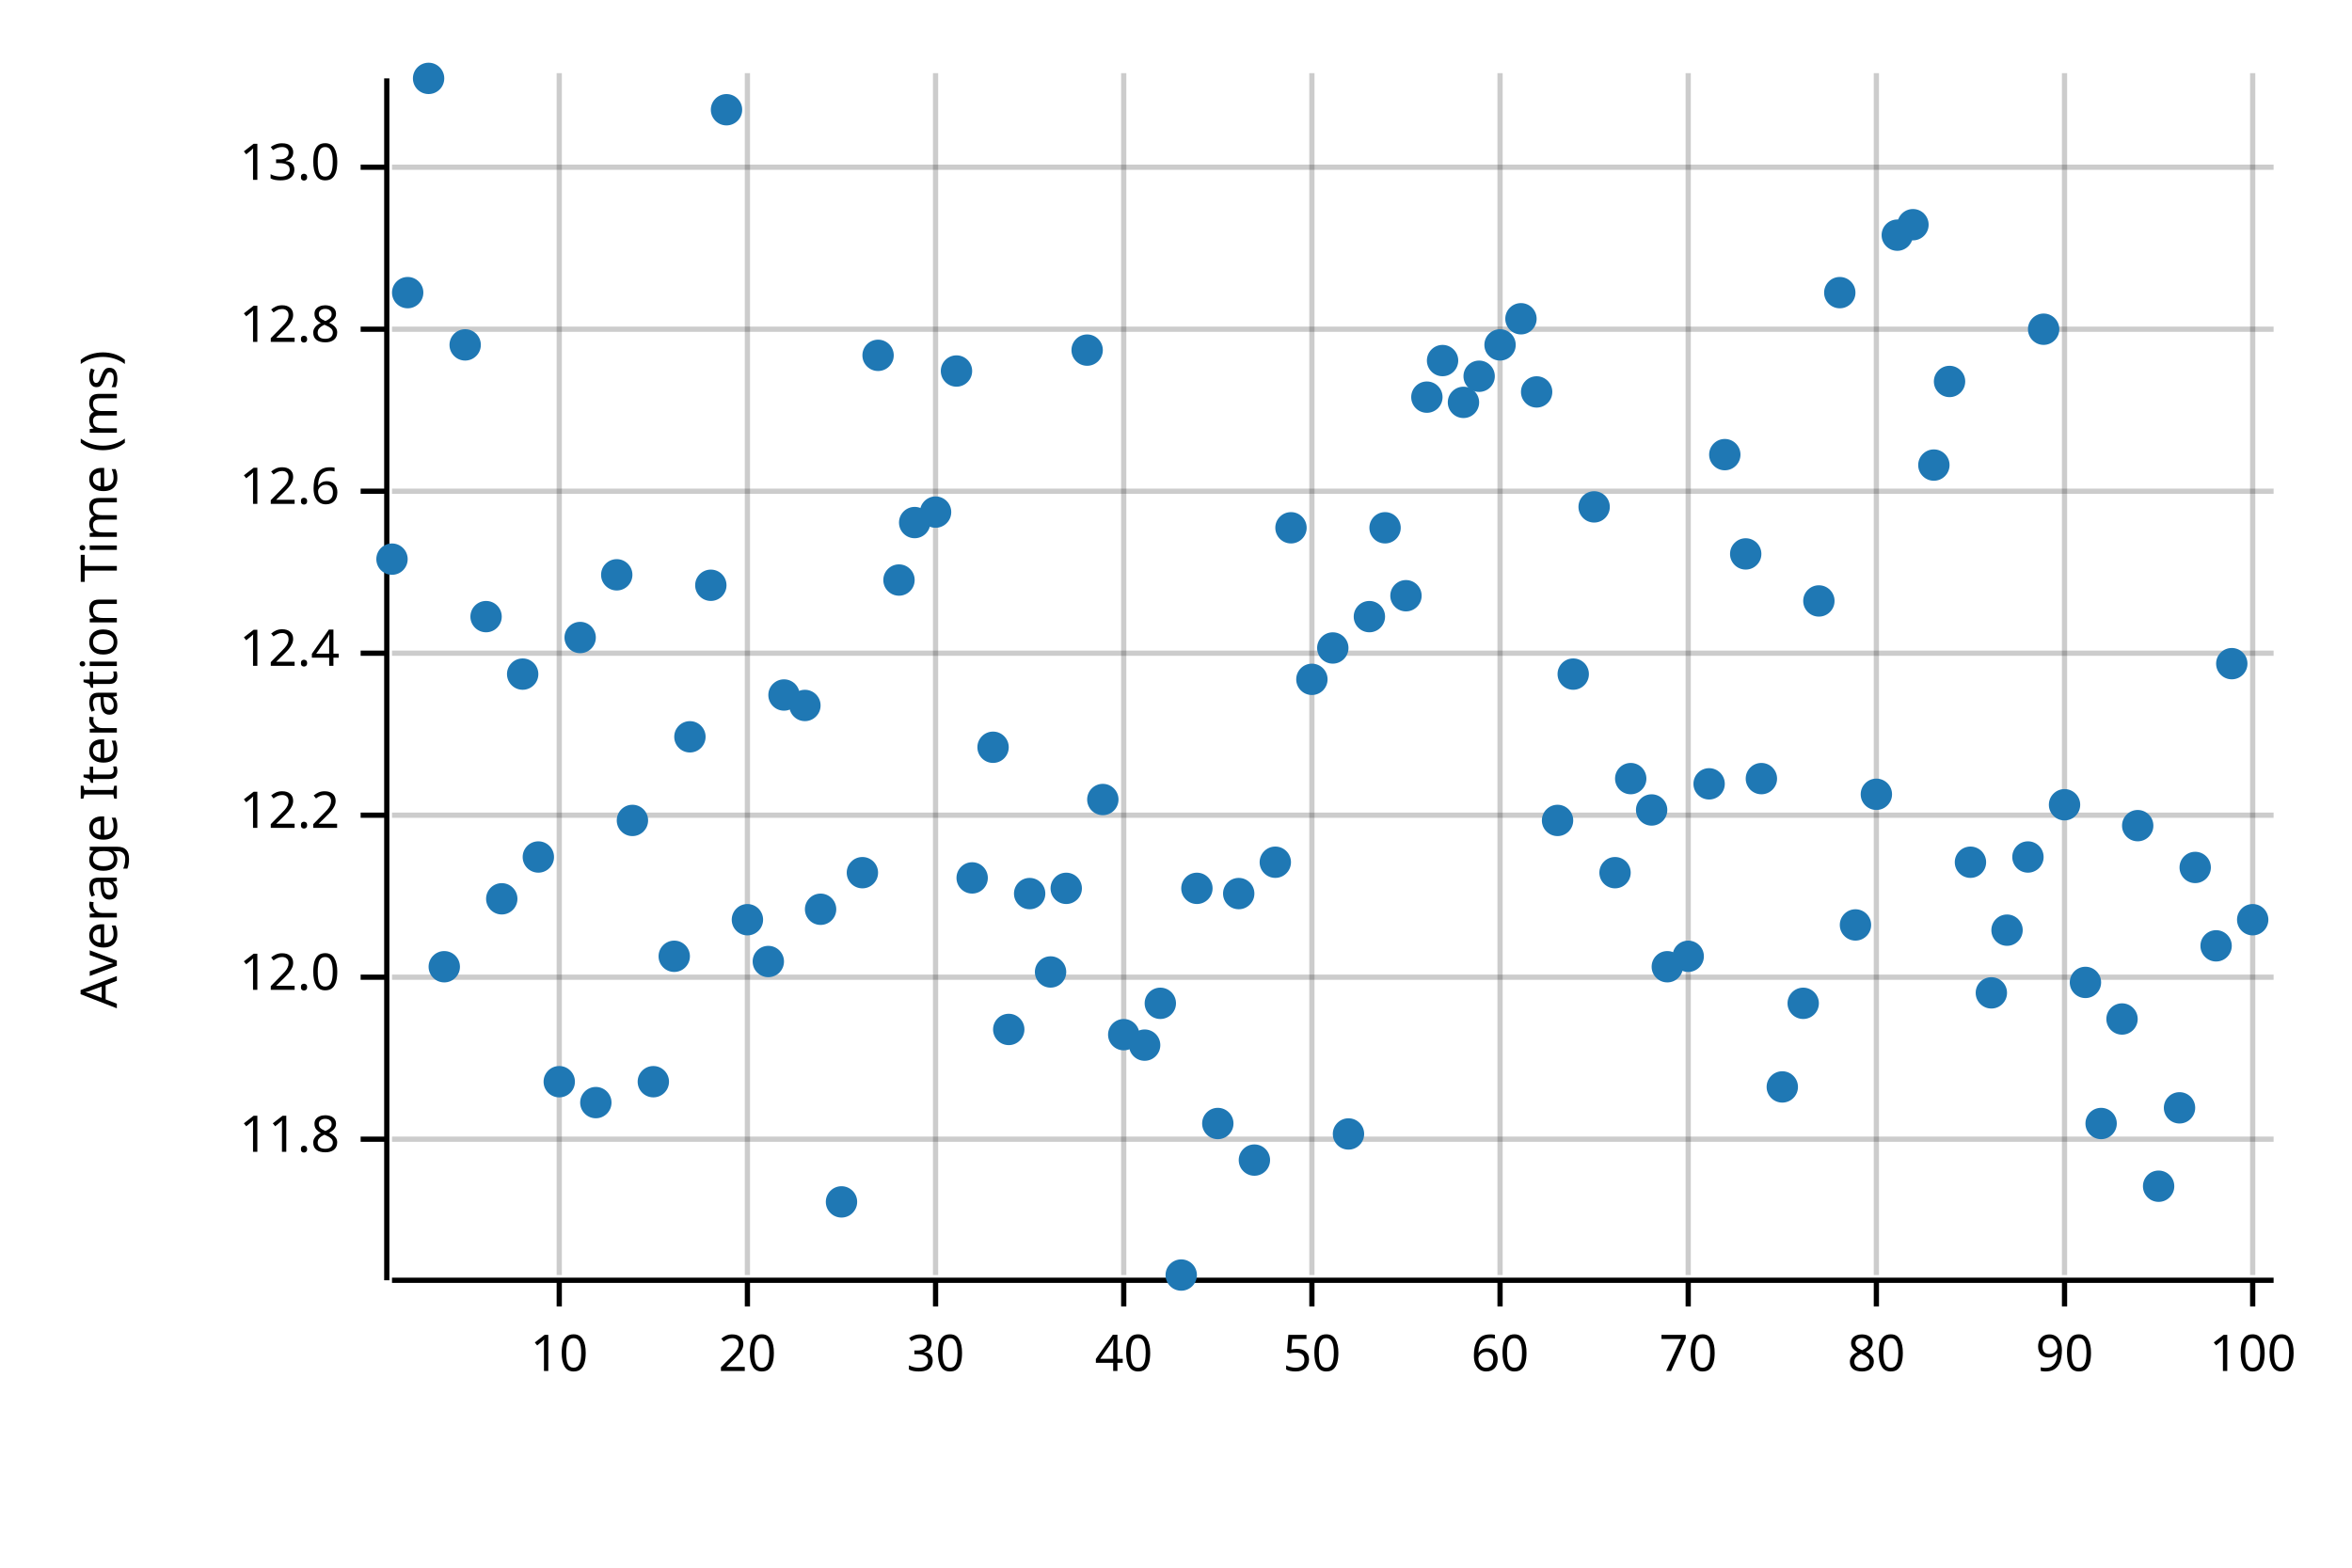
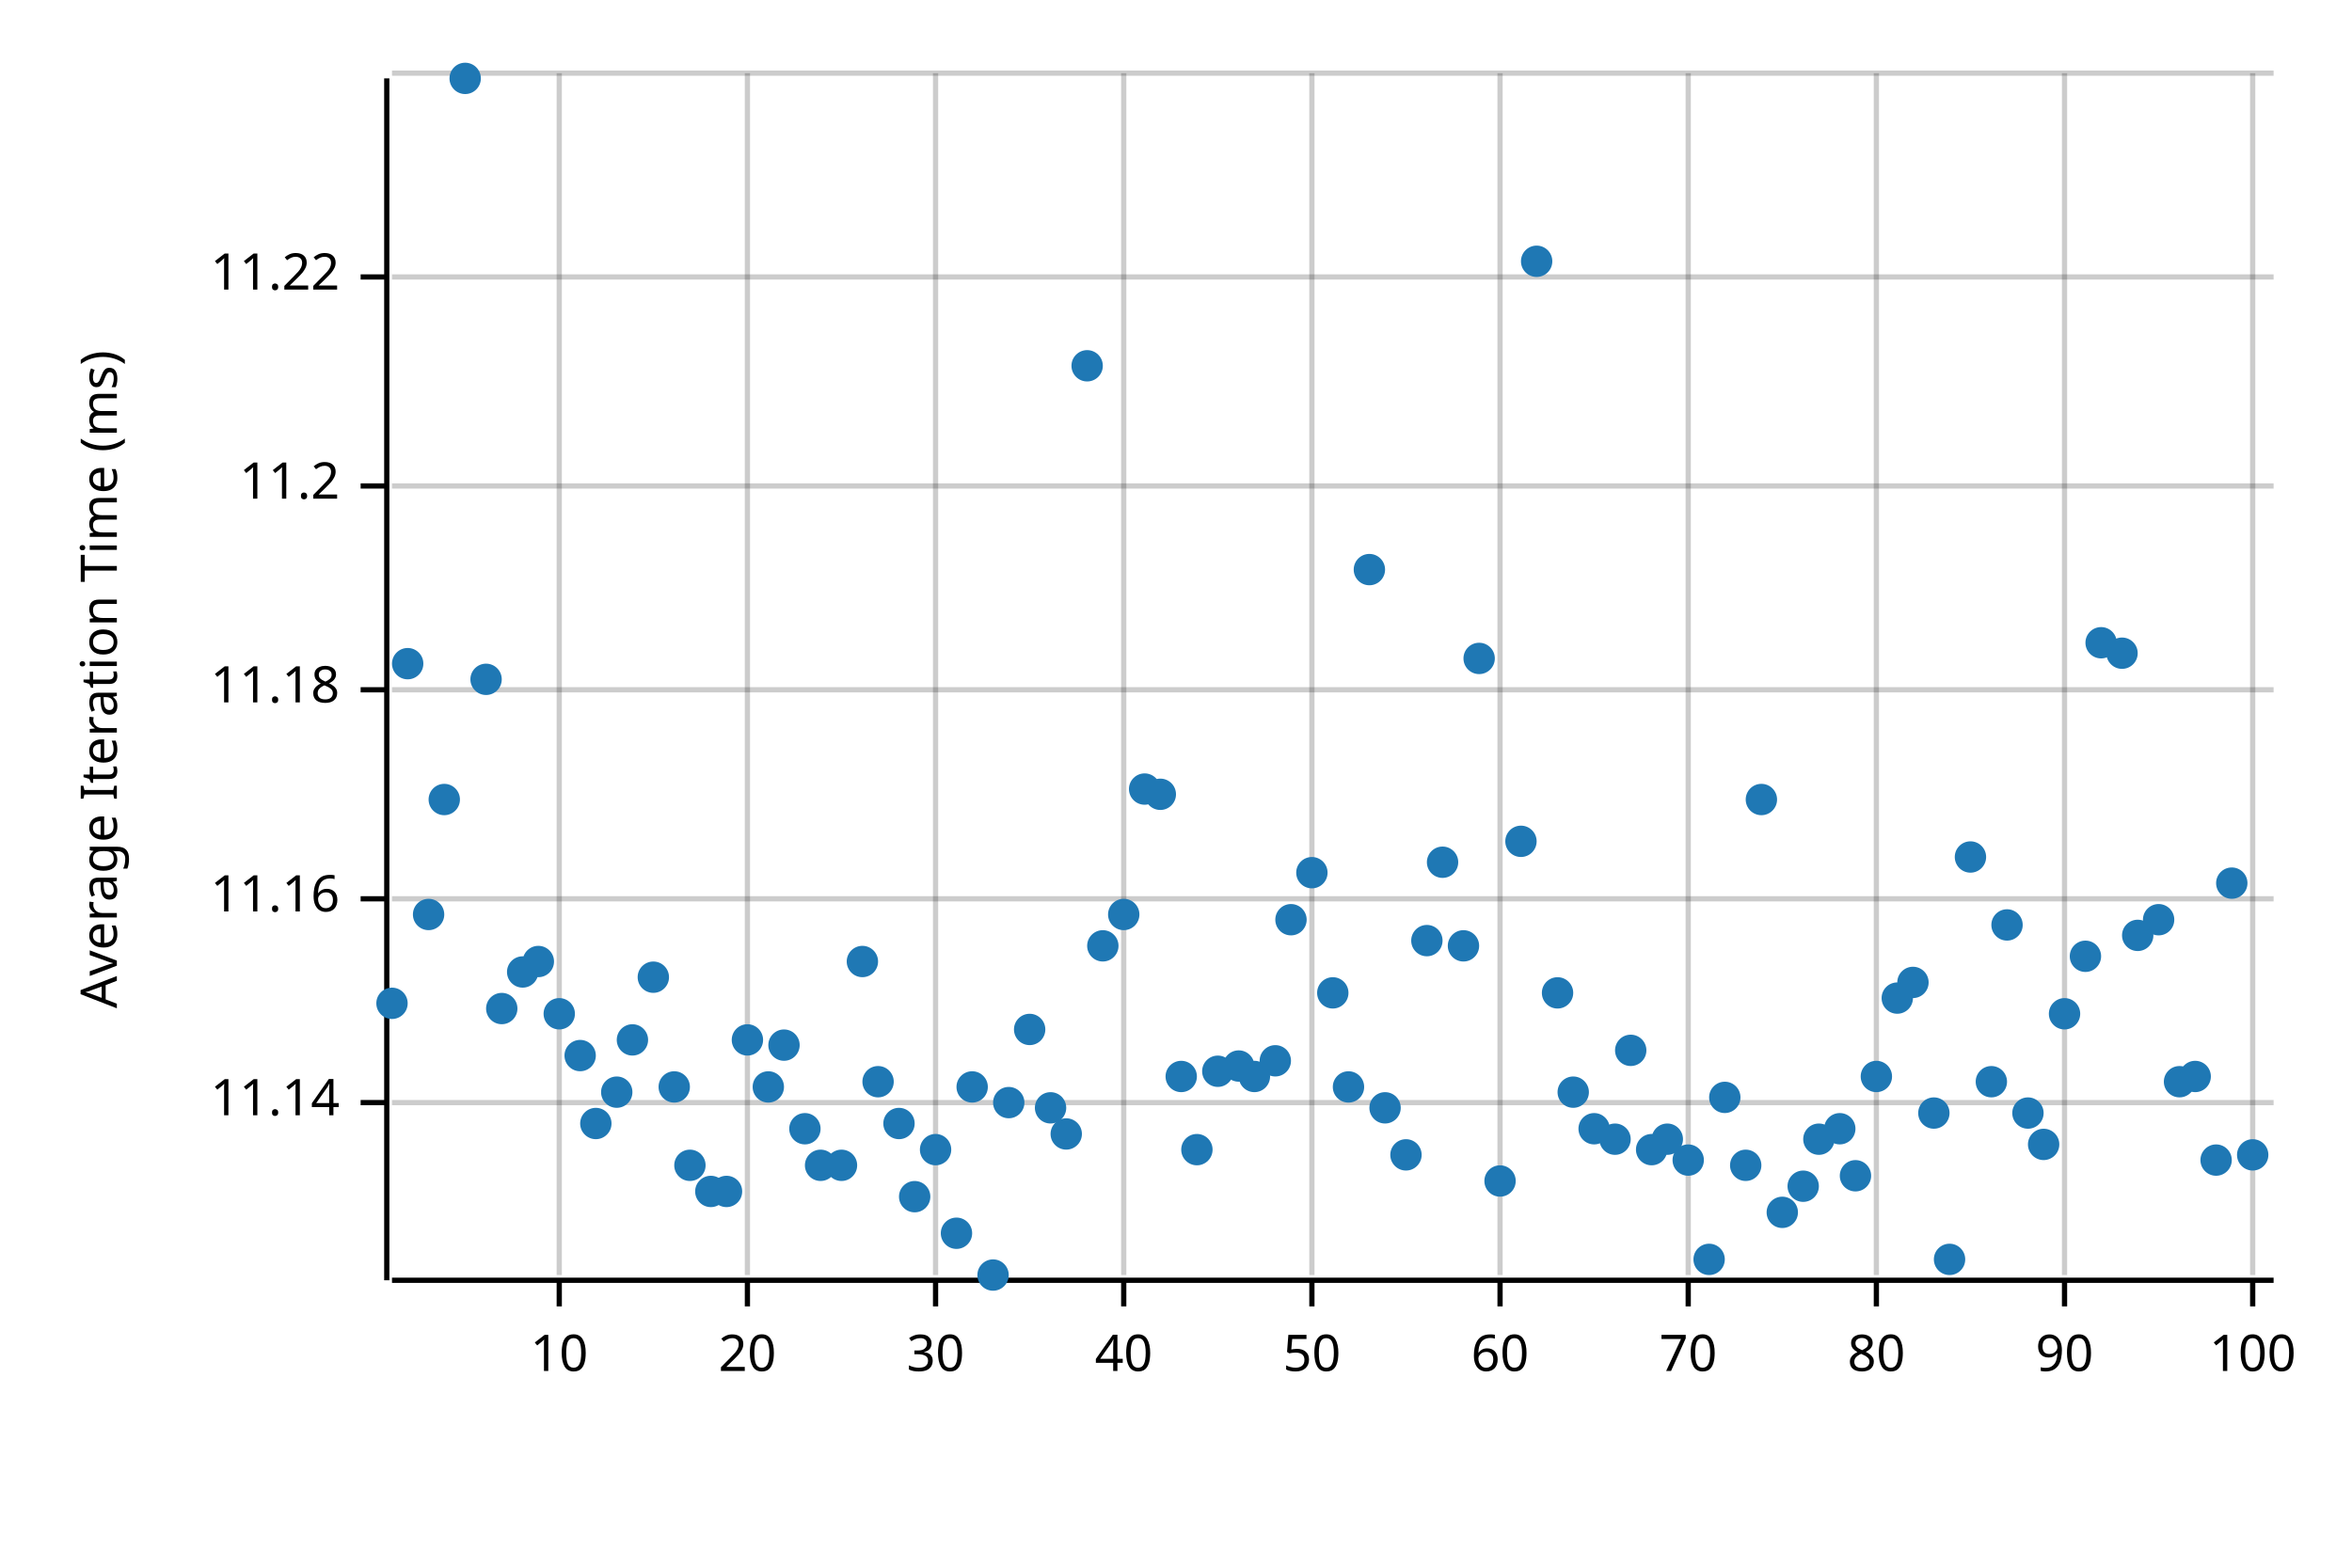
- <svg xmlns="http://www.w3.org/2000/svg" width="450" height="300" viewBox="0 0 450 300">
+ <svg xmlns="http://www.w3.org/2000/svg" style="background-color:#EEE;" width="450" height="300" viewBox="0 0 450 300">
  <text x="15" y="130" dy="0.76em" text-anchor="middle" font-family="sans-serif" font-size="9.677" opacity="1" fill="#000000" transform="rotate(270, 15, 130)">
Average Iteration Time (ms)
</text>
  <line opacity="0.2" stroke="#000000" stroke-width="1" x1="107" y1="244" x2="107" y2="14" />
  <line opacity="0.2" stroke="#000000" stroke-width="1" x1="143" y1="244" x2="143" y2="14" />
  <line opacity="0.2" stroke="#000000" stroke-width="1" x1="179" y1="244" x2="179" y2="14" />
  <line opacity="0.2" stroke="#000000" stroke-width="1" x1="215" y1="244" x2="215" y2="14" />
  <line opacity="0.2" stroke="#000000" stroke-width="1" x1="251" y1="244" x2="251" y2="14" />
  <line opacity="0.2" stroke="#000000" stroke-width="1" x1="287" y1="244" x2="287" y2="14" />
  <line opacity="0.2" stroke="#000000" stroke-width="1" x1="323" y1="244" x2="323" y2="14" />
  <line opacity="0.2" stroke="#000000" stroke-width="1" x1="359" y1="244" x2="359" y2="14" />
  <line opacity="0.2" stroke="#000000" stroke-width="1" x1="395" y1="244" x2="395" y2="14" />
  <line opacity="0.2" stroke="#000000" stroke-width="1" x1="431" y1="244" x2="431" y2="14" />
-   <line opacity="0.2" stroke="#000000" stroke-width="1" x1="75" y1="218" x2="435" y2="218" />
-   <line opacity="0.2" stroke="#000000" stroke-width="1" x1="75" y1="187" x2="435" y2="187" />
-   <line opacity="0.2" stroke="#000000" stroke-width="1" x1="75" y1="156" x2="435" y2="156" />
-   <line opacity="0.2" stroke="#000000" stroke-width="1" x1="75" y1="125" x2="435" y2="125" />
-   <line opacity="0.2" stroke="#000000" stroke-width="1" x1="75" y1="94" x2="435" y2="94" />
-   <line opacity="0.2" stroke="#000000" stroke-width="1" x1="75" y1="63" x2="435" y2="63" />
-   <line opacity="0.2" stroke="#000000" stroke-width="1" x1="75" y1="32" x2="435" y2="32" />
+   <line opacity="0.2" stroke="#000000" stroke-width="1" x1="75" y1="211" x2="435" y2="211" />
+   <line opacity="0.2" stroke="#000000" stroke-width="1" x1="75" y1="172" x2="435" y2="172" />
+   <line opacity="0.2" stroke="#000000" stroke-width="1" x1="75" y1="132" x2="435" y2="132" />
+   <line opacity="0.2" stroke="#000000" stroke-width="1" x1="75" y1="93" x2="435" y2="93" />
+   <line opacity="0.2" stroke="#000000" stroke-width="1" x1="75" y1="53" x2="435" y2="53" />
+   <line opacity="0.2" stroke="#000000" stroke-width="1" x1="75" y1="14" x2="435" y2="14" />
  <polyline fill="none" opacity="1" stroke="#000000" stroke-width="1" points="74,15 74,245 " />
-   <text x="65" y="218" dy="0.5ex" text-anchor="end" font-family="sans-serif" font-size="9.677" opacity="1" fill="#000000">
- 11.8
+   <text x="65" y="211" dy="0.5ex" text-anchor="end" font-family="sans-serif" font-size="9.677" opacity="1" fill="#000000">
+ 11.14
</text>
-   <polyline fill="none" opacity="1" stroke="#000000" stroke-width="1" points="69,218 74,218 " />
-   <text x="65" y="187" dy="0.5ex" text-anchor="end" font-family="sans-serif" font-size="9.677" opacity="1" fill="#000000">
- 12.0
+   <polyline fill="none" opacity="1" stroke="#000000" stroke-width="1" points="69,211 74,211 " />
+   <text x="65" y="172" dy="0.5ex" text-anchor="end" font-family="sans-serif" font-size="9.677" opacity="1" fill="#000000">
+ 11.16
</text>
-   <polyline fill="none" opacity="1" stroke="#000000" stroke-width="1" points="69,187 74,187 " />
-   <text x="65" y="156" dy="0.5ex" text-anchor="end" font-family="sans-serif" font-size="9.677" opacity="1" fill="#000000">
- 12.2
+   <polyline fill="none" opacity="1" stroke="#000000" stroke-width="1" points="69,172 74,172 " />
+   <text x="65" y="132" dy="0.5ex" text-anchor="end" font-family="sans-serif" font-size="9.677" opacity="1" fill="#000000">
+ 11.18
</text>
-   <polyline fill="none" opacity="1" stroke="#000000" stroke-width="1" points="69,156 74,156 " />
-   <text x="65" y="125" dy="0.5ex" text-anchor="end" font-family="sans-serif" font-size="9.677" opacity="1" fill="#000000">
- 12.4
+   <polyline fill="none" opacity="1" stroke="#000000" stroke-width="1" points="69,132 74,132 " />
+   <text x="65" y="93" dy="0.5ex" text-anchor="end" font-family="sans-serif" font-size="9.677" opacity="1" fill="#000000">
+ 11.2
</text>
-   <polyline fill="none" opacity="1" stroke="#000000" stroke-width="1" points="69,125 74,125 " />
-   <text x="65" y="94" dy="0.5ex" text-anchor="end" font-family="sans-serif" font-size="9.677" opacity="1" fill="#000000">
- 12.6
+   <polyline fill="none" opacity="1" stroke="#000000" stroke-width="1" points="69,93 74,93 " />
+   <text x="65" y="53" dy="0.5ex" text-anchor="end" font-family="sans-serif" font-size="9.677" opacity="1" fill="#000000">
+ 11.22
</text>
-   <polyline fill="none" opacity="1" stroke="#000000" stroke-width="1" points="69,94 74,94 " />
-   <text x="65" y="63" dy="0.5ex" text-anchor="end" font-family="sans-serif" font-size="9.677" opacity="1" fill="#000000">
- 12.8
- </text>
-   <polyline fill="none" opacity="1" stroke="#000000" stroke-width="1" points="69,63 74,63 " />
-   <text x="65" y="32" dy="0.5ex" text-anchor="end" font-family="sans-serif" font-size="9.677" opacity="1" fill="#000000">
- 13.0
- </text>
-   <polyline fill="none" opacity="1" stroke="#000000" stroke-width="1" points="69,32 74,32 " />
+   <polyline fill="none" opacity="1" stroke="#000000" stroke-width="1" points="69,53 74,53 " />
  <polyline fill="none" opacity="1" stroke="#000000" stroke-width="1" points="75,245 435,245 " />
  <text x="107" y="255" dy="0.76em" text-anchor="middle" font-family="sans-serif" font-size="9.677" opacity="1" fill="#000000">
10
</text>
  <polyline fill="none" opacity="1" stroke="#000000" stroke-width="1" points="107,245 107,250 " />
  <text x="143" y="255" dy="0.76em" text-anchor="middle" font-family="sans-serif" font-size="9.677" opacity="1" fill="#000000">
20
</text>
  <polyline fill="none" opacity="1" stroke="#000000" stroke-width="1" points="143,245 143,250 " />
  <text x="179" y="255" dy="0.76em" text-anchor="middle" font-family="sans-serif" font-size="9.677" opacity="1" fill="#000000">
30
</text>
  <polyline fill="none" opacity="1" stroke="#000000" stroke-width="1" points="179,245 179,250 " />
  <text x="215" y="255" dy="0.76em" text-anchor="middle" font-family="sans-serif" font-size="9.677" opacity="1" fill="#000000">
40
</text>
  <polyline fill="none" opacity="1" stroke="#000000" stroke-width="1" points="215,245 215,250 " />
  <text x="251" y="255" dy="0.76em" text-anchor="middle" font-family="sans-serif" font-size="9.677" opacity="1" fill="#000000">
50
</text>
  <polyline fill="none" opacity="1" stroke="#000000" stroke-width="1" points="251,245 251,250 " />
  <text x="287" y="255" dy="0.76em" text-anchor="middle" font-family="sans-serif" font-size="9.677" opacity="1" fill="#000000">
60
</text>
  <polyline fill="none" opacity="1" stroke="#000000" stroke-width="1" points="287,245 287,250 " />
  <text x="323" y="255" dy="0.76em" text-anchor="middle" font-family="sans-serif" font-size="9.677" opacity="1" fill="#000000">
70
</text>
  <polyline fill="none" opacity="1" stroke="#000000" stroke-width="1" points="323,245 323,250 " />
  <text x="359" y="255" dy="0.76em" text-anchor="middle" font-family="sans-serif" font-size="9.677" opacity="1" fill="#000000">
80
</text>
  <polyline fill="none" opacity="1" stroke="#000000" stroke-width="1" points="359,245 359,250 " />
  <text x="395" y="255" dy="0.76em" text-anchor="middle" font-family="sans-serif" font-size="9.677" opacity="1" fill="#000000">
90
</text>
  <polyline fill="none" opacity="1" stroke="#000000" stroke-width="1" points="395,245 395,250 " />
  <text x="431" y="255" dy="0.76em" text-anchor="middle" font-family="sans-serif" font-size="9.677" opacity="1" fill="#000000">
100
</text>
  <polyline fill="none" opacity="1" stroke="#000000" stroke-width="1" points="431,245 431,250 " />
-   <circle cx="75" cy="107" r="3" opacity="1" fill="#1F78B4" stroke="none" stroke-width="1" />
-   <circle cx="78" cy="56" r="3" opacity="1" fill="#1F78B4" stroke="none" stroke-width="1" />
-   <circle cx="82" cy="15" r="3" opacity="1" fill="#1F78B4" stroke="none" stroke-width="1" />
-   <circle cx="85" cy="185" r="3" opacity="1" fill="#1F78B4" stroke="none" stroke-width="1" />
-   <circle cx="89" cy="66" r="3" opacity="1" fill="#1F78B4" stroke="none" stroke-width="1" />
-   <circle cx="93" cy="118" r="3" opacity="1" fill="#1F78B4" stroke="none" stroke-width="1" />
-   <circle cx="96" cy="172" r="3" opacity="1" fill="#1F78B4" stroke="none" stroke-width="1" />
-   <circle cx="100" cy="129" r="3" opacity="1" fill="#1F78B4" stroke="none" stroke-width="1" />
-   <circle cx="103" cy="164" r="3" opacity="1" fill="#1F78B4" stroke="none" stroke-width="1" />
-   <circle cx="107" cy="207" r="3" opacity="1" fill="#1F78B4" stroke="none" stroke-width="1" />
-   <circle cx="111" cy="122" r="3" opacity="1" fill="#1F78B4" stroke="none" stroke-width="1" />
-   <circle cx="114" cy="211" r="3" opacity="1" fill="#1F78B4" stroke="none" stroke-width="1" />
-   <circle cx="118" cy="110" r="3" opacity="1" fill="#1F78B4" stroke="none" stroke-width="1" />
-   <circle cx="121" cy="157" r="3" opacity="1" fill="#1F78B4" stroke="none" stroke-width="1" />
-   <circle cx="125" cy="207" r="3" opacity="1" fill="#1F78B4" stroke="none" stroke-width="1" />
-   <circle cx="129" cy="183" r="3" opacity="1" fill="#1F78B4" stroke="none" stroke-width="1" />
-   <circle cx="132" cy="141" r="3" opacity="1" fill="#1F78B4" stroke="none" stroke-width="1" />
-   <circle cx="136" cy="112" r="3" opacity="1" fill="#1F78B4" stroke="none" stroke-width="1" />
-   <circle cx="139" cy="21" r="3" opacity="1" fill="#1F78B4" stroke="none" stroke-width="1" />
-   <circle cx="143" cy="176" r="3" opacity="1" fill="#1F78B4" stroke="none" stroke-width="1" />
-   <circle cx="147" cy="184" r="3" opacity="1" fill="#1F78B4" stroke="none" stroke-width="1" />
-   <circle cx="150" cy="133" r="3" opacity="1" fill="#1F78B4" stroke="none" stroke-width="1" />
-   <circle cx="154" cy="135" r="3" opacity="1" fill="#1F78B4" stroke="none" stroke-width="1" />
-   <circle cx="157" cy="174" r="3" opacity="1" fill="#1F78B4" stroke="none" stroke-width="1" />
-   <circle cx="161" cy="230" r="3" opacity="1" fill="#1F78B4" stroke="none" stroke-width="1" />
-   <circle cx="165" cy="167" r="3" opacity="1" fill="#1F78B4" stroke="none" stroke-width="1" />
-   <circle cx="168" cy="68" r="3" opacity="1" fill="#1F78B4" stroke="none" stroke-width="1" />
-   <circle cx="172" cy="111" r="3" opacity="1" fill="#1F78B4" stroke="none" stroke-width="1" />
-   <circle cx="175" cy="100" r="3" opacity="1" fill="#1F78B4" stroke="none" stroke-width="1" />
-   <circle cx="179" cy="98" r="3" opacity="1" fill="#1F78B4" stroke="none" stroke-width="1" />
-   <circle cx="183" cy="71" r="3" opacity="1" fill="#1F78B4" stroke="none" stroke-width="1" />
-   <circle cx="186" cy="168" r="3" opacity="1" fill="#1F78B4" stroke="none" stroke-width="1" />
-   <circle cx="190" cy="143" r="3" opacity="1" fill="#1F78B4" stroke="none" stroke-width="1" />
-   <circle cx="193" cy="197" r="3" opacity="1" fill="#1F78B4" stroke="none" stroke-width="1" />
-   <circle cx="197" cy="171" r="3" opacity="1" fill="#1F78B4" stroke="none" stroke-width="1" />
-   <circle cx="201" cy="186" r="3" opacity="1" fill="#1F78B4" stroke="none" stroke-width="1" />
-   <circle cx="204" cy="170" r="3" opacity="1" fill="#1F78B4" stroke="none" stroke-width="1" />
-   <circle cx="208" cy="67" r="3" opacity="1" fill="#1F78B4" stroke="none" stroke-width="1" />
-   <circle cx="211" cy="153" r="3" opacity="1" fill="#1F78B4" stroke="none" stroke-width="1" />
-   <circle cx="215" cy="198" r="3" opacity="1" fill="#1F78B4" stroke="none" stroke-width="1" />
-   <circle cx="219" cy="200" r="3" opacity="1" fill="#1F78B4" stroke="none" stroke-width="1" />
-   <circle cx="222" cy="192" r="3" opacity="1" fill="#1F78B4" stroke="none" stroke-width="1" />
-   <circle cx="226" cy="244" r="3" opacity="1" fill="#1F78B4" stroke="none" stroke-width="1" />
-   <circle cx="229" cy="170" r="3" opacity="1" fill="#1F78B4" stroke="none" stroke-width="1" />
-   <circle cx="233" cy="215" r="3" opacity="1" fill="#1F78B4" stroke="none" stroke-width="1" />
-   <circle cx="237" cy="171" r="3" opacity="1" fill="#1F78B4" stroke="none" stroke-width="1" />
-   <circle cx="240" cy="222" r="3" opacity="1" fill="#1F78B4" stroke="none" stroke-width="1" />
-   <circle cx="244" cy="165" r="3" opacity="1" fill="#1F78B4" stroke="none" stroke-width="1" />
-   <circle cx="247" cy="101" r="3" opacity="1" fill="#1F78B4" stroke="none" stroke-width="1" />
-   <circle cx="251" cy="130" r="3" opacity="1" fill="#1F78B4" stroke="none" stroke-width="1" />
-   <circle cx="255" cy="124" r="3" opacity="1" fill="#1F78B4" stroke="none" stroke-width="1" />
-   <circle cx="258" cy="217" r="3" opacity="1" fill="#1F78B4" stroke="none" stroke-width="1" />
-   <circle cx="262" cy="118" r="3" opacity="1" fill="#1F78B4" stroke="none" stroke-width="1" />
-   <circle cx="265" cy="101" r="3" opacity="1" fill="#1F78B4" stroke="none" stroke-width="1" />
-   <circle cx="269" cy="114" r="3" opacity="1" fill="#1F78B4" stroke="none" stroke-width="1" />
-   <circle cx="273" cy="76" r="3" opacity="1" fill="#1F78B4" stroke="none" stroke-width="1" />
-   <circle cx="276" cy="69" r="3" opacity="1" fill="#1F78B4" stroke="none" stroke-width="1" />
-   <circle cx="280" cy="77" r="3" opacity="1" fill="#1F78B4" stroke="none" stroke-width="1" />
-   <circle cx="283" cy="72" r="3" opacity="1" fill="#1F78B4" stroke="none" stroke-width="1" />
-   <circle cx="287" cy="66" r="3" opacity="1" fill="#1F78B4" stroke="none" stroke-width="1" />
-   <circle cx="291" cy="61" r="3" opacity="1" fill="#1F78B4" stroke="none" stroke-width="1" />
-   <circle cx="294" cy="75" r="3" opacity="1" fill="#1F78B4" stroke="none" stroke-width="1" />
-   <circle cx="298" cy="157" r="3" opacity="1" fill="#1F78B4" stroke="none" stroke-width="1" />
-   <circle cx="301" cy="129" r="3" opacity="1" fill="#1F78B4" stroke="none" stroke-width="1" />
-   <circle cx="305" cy="97" r="3" opacity="1" fill="#1F78B4" stroke="none" stroke-width="1" />
-   <circle cx="309" cy="167" r="3" opacity="1" fill="#1F78B4" stroke="none" stroke-width="1" />
-   <circle cx="312" cy="149" r="3" opacity="1" fill="#1F78B4" stroke="none" stroke-width="1" />
-   <circle cx="316" cy="155" r="3" opacity="1" fill="#1F78B4" stroke="none" stroke-width="1" />
-   <circle cx="319" cy="185" r="3" opacity="1" fill="#1F78B4" stroke="none" stroke-width="1" />
-   <circle cx="323" cy="183" r="3" opacity="1" fill="#1F78B4" stroke="none" stroke-width="1" />
-   <circle cx="327" cy="150" r="3" opacity="1" fill="#1F78B4" stroke="none" stroke-width="1" />
-   <circle cx="330" cy="87" r="3" opacity="1" fill="#1F78B4" stroke="none" stroke-width="1" />
-   <circle cx="334" cy="106" r="3" opacity="1" fill="#1F78B4" stroke="none" stroke-width="1" />
-   <circle cx="337" cy="149" r="3" opacity="1" fill="#1F78B4" stroke="none" stroke-width="1" />
-   <circle cx="341" cy="208" r="3" opacity="1" fill="#1F78B4" stroke="none" stroke-width="1" />
-   <circle cx="345" cy="192" r="3" opacity="1" fill="#1F78B4" stroke="none" stroke-width="1" />
-   <circle cx="348" cy="115" r="3" opacity="1" fill="#1F78B4" stroke="none" stroke-width="1" />
-   <circle cx="352" cy="56" r="3" opacity="1" fill="#1F78B4" stroke="none" stroke-width="1" />
-   <circle cx="355" cy="177" r="3" opacity="1" fill="#1F78B4" stroke="none" stroke-width="1" />
-   <circle cx="359" cy="152" r="3" opacity="1" fill="#1F78B4" stroke="none" stroke-width="1" />
-   <circle cx="363" cy="45" r="3" opacity="1" fill="#1F78B4" stroke="none" stroke-width="1" />
-   <circle cx="366" cy="43" r="3" opacity="1" fill="#1F78B4" stroke="none" stroke-width="1" />
-   <circle cx="370" cy="89" r="3" opacity="1" fill="#1F78B4" stroke="none" stroke-width="1" />
-   <circle cx="373" cy="73" r="3" opacity="1" fill="#1F78B4" stroke="none" stroke-width="1" />
-   <circle cx="377" cy="165" r="3" opacity="1" fill="#1F78B4" stroke="none" stroke-width="1" />
-   <circle cx="381" cy="190" r="3" opacity="1" fill="#1F78B4" stroke="none" stroke-width="1" />
-   <circle cx="384" cy="178" r="3" opacity="1" fill="#1F78B4" stroke="none" stroke-width="1" />
-   <circle cx="388" cy="164" r="3" opacity="1" fill="#1F78B4" stroke="none" stroke-width="1" />
-   <circle cx="391" cy="63" r="3" opacity="1" fill="#1F78B4" stroke="none" stroke-width="1" />
-   <circle cx="395" cy="154" r="3" opacity="1" fill="#1F78B4" stroke="none" stroke-width="1" />
-   <circle cx="399" cy="188" r="3" opacity="1" fill="#1F78B4" stroke="none" stroke-width="1" />
-   <circle cx="402" cy="215" r="3" opacity="1" fill="#1F78B4" stroke="none" stroke-width="1" />
-   <circle cx="406" cy="195" r="3" opacity="1" fill="#1F78B4" stroke="none" stroke-width="1" />
-   <circle cx="409" cy="158" r="3" opacity="1" fill="#1F78B4" stroke="none" stroke-width="1" />
-   <circle cx="413" cy="227" r="3" opacity="1" fill="#1F78B4" stroke="none" stroke-width="1" />
-   <circle cx="417" cy="212" r="3" opacity="1" fill="#1F78B4" stroke="none" stroke-width="1" />
-   <circle cx="420" cy="166" r="3" opacity="1" fill="#1F78B4" stroke="none" stroke-width="1" />
-   <circle cx="424" cy="181" r="3" opacity="1" fill="#1F78B4" stroke="none" stroke-width="1" />
-   <circle cx="427" cy="127" r="3" opacity="1" fill="#1F78B4" stroke="none" stroke-width="1" />
-   <circle cx="431" cy="176" r="3" opacity="1" fill="#1F78B4" stroke="none" stroke-width="1" />
+   <circle cx="75" cy="192" r="3" opacity="1" fill="#1F78B4" stroke="none" stroke-width="1" />
+   <circle cx="78" cy="127" r="3" opacity="1" fill="#1F78B4" stroke="none" stroke-width="1" />
+   <circle cx="82" cy="175" r="3" opacity="1" fill="#1F78B4" stroke="none" stroke-width="1" />
+   <circle cx="85" cy="153" r="3" opacity="1" fill="#1F78B4" stroke="none" stroke-width="1" />
+   <circle cx="89" cy="15" r="3" opacity="1" fill="#1F78B4" stroke="none" stroke-width="1" />
+   <circle cx="93" cy="130" r="3" opacity="1" fill="#1F78B4" stroke="none" stroke-width="1" />
+   <circle cx="96" cy="193" r="3" opacity="1" fill="#1F78B4" stroke="none" stroke-width="1" />
+   <circle cx="100" cy="186" r="3" opacity="1" fill="#1F78B4" stroke="none" stroke-width="1" />
+   <circle cx="103" cy="184" r="3" opacity="1" fill="#1F78B4" stroke="none" stroke-width="1" />
+   <circle cx="107" cy="194" r="3" opacity="1" fill="#1F78B4" stroke="none" stroke-width="1" />
+   <circle cx="111" cy="202" r="3" opacity="1" fill="#1F78B4" stroke="none" stroke-width="1" />
+   <circle cx="114" cy="215" r="3" opacity="1" fill="#1F78B4" stroke="none" stroke-width="1" />
+   <circle cx="118" cy="209" r="3" opacity="1" fill="#1F78B4" stroke="none" stroke-width="1" />
+   <circle cx="121" cy="199" r="3" opacity="1" fill="#1F78B4" stroke="none" stroke-width="1" />
+   <circle cx="125" cy="187" r="3" opacity="1" fill="#1F78B4" stroke="none" stroke-width="1" />
+   <circle cx="129" cy="208" r="3" opacity="1" fill="#1F78B4" stroke="none" stroke-width="1" />
+   <circle cx="132" cy="223" r="3" opacity="1" fill="#1F78B4" stroke="none" stroke-width="1" />
+   <circle cx="136" cy="228" r="3" opacity="1" fill="#1F78B4" stroke="none" stroke-width="1" />
+   <circle cx="139" cy="228" r="3" opacity="1" fill="#1F78B4" stroke="none" stroke-width="1" />
+   <circle cx="143" cy="199" r="3" opacity="1" fill="#1F78B4" stroke="none" stroke-width="1" />
+   <circle cx="147" cy="208" r="3" opacity="1" fill="#1F78B4" stroke="none" stroke-width="1" />
+   <circle cx="150" cy="200" r="3" opacity="1" fill="#1F78B4" stroke="none" stroke-width="1" />
+   <circle cx="154" cy="216" r="3" opacity="1" fill="#1F78B4" stroke="none" stroke-width="1" />
+   <circle cx="157" cy="223" r="3" opacity="1" fill="#1F78B4" stroke="none" stroke-width="1" />
+   <circle cx="161" cy="223" r="3" opacity="1" fill="#1F78B4" stroke="none" stroke-width="1" />
+   <circle cx="165" cy="184" r="3" opacity="1" fill="#1F78B4" stroke="none" stroke-width="1" />
+   <circle cx="168" cy="207" r="3" opacity="1" fill="#1F78B4" stroke="none" stroke-width="1" />
+   <circle cx="172" cy="215" r="3" opacity="1" fill="#1F78B4" stroke="none" stroke-width="1" />
+   <circle cx="175" cy="229" r="3" opacity="1" fill="#1F78B4" stroke="none" stroke-width="1" />
+   <circle cx="179" cy="220" r="3" opacity="1" fill="#1F78B4" stroke="none" stroke-width="1" />
+   <circle cx="183" cy="236" r="3" opacity="1" fill="#1F78B4" stroke="none" stroke-width="1" />
+   <circle cx="186" cy="208" r="3" opacity="1" fill="#1F78B4" stroke="none" stroke-width="1" />
+   <circle cx="190" cy="244" r="3" opacity="1" fill="#1F78B4" stroke="none" stroke-width="1" />
+   <circle cx="193" cy="211" r="3" opacity="1" fill="#1F78B4" stroke="none" stroke-width="1" />
+   <circle cx="197" cy="197" r="3" opacity="1" fill="#1F78B4" stroke="none" stroke-width="1" />
+   <circle cx="201" cy="212" r="3" opacity="1" fill="#1F78B4" stroke="none" stroke-width="1" />
+   <circle cx="204" cy="217" r="3" opacity="1" fill="#1F78B4" stroke="none" stroke-width="1" />
+   <circle cx="208" cy="70" r="3" opacity="1" fill="#1F78B4" stroke="none" stroke-width="1" />
+   <circle cx="211" cy="181" r="3" opacity="1" fill="#1F78B4" stroke="none" stroke-width="1" />
+   <circle cx="215" cy="175" r="3" opacity="1" fill="#1F78B4" stroke="none" stroke-width="1" />
+   <circle cx="219" cy="151" r="3" opacity="1" fill="#1F78B4" stroke="none" stroke-width="1" />
+   <circle cx="222" cy="152" r="3" opacity="1" fill="#1F78B4" stroke="none" stroke-width="1" />
+   <circle cx="226" cy="206" r="3" opacity="1" fill="#1F78B4" stroke="none" stroke-width="1" />
+   <circle cx="229" cy="220" r="3" opacity="1" fill="#1F78B4" stroke="none" stroke-width="1" />
+   <circle cx="233" cy="205" r="3" opacity="1" fill="#1F78B4" stroke="none" stroke-width="1" />
+   <circle cx="237" cy="204" r="3" opacity="1" fill="#1F78B4" stroke="none" stroke-width="1" />
+   <circle cx="240" cy="206" r="3" opacity="1" fill="#1F78B4" stroke="none" stroke-width="1" />
+   <circle cx="244" cy="203" r="3" opacity="1" fill="#1F78B4" stroke="none" stroke-width="1" />
+   <circle cx="247" cy="176" r="3" opacity="1" fill="#1F78B4" stroke="none" stroke-width="1" />
+   <circle cx="251" cy="167" r="3" opacity="1" fill="#1F78B4" stroke="none" stroke-width="1" />
+   <circle cx="255" cy="190" r="3" opacity="1" fill="#1F78B4" stroke="none" stroke-width="1" />
+   <circle cx="258" cy="208" r="3" opacity="1" fill="#1F78B4" stroke="none" stroke-width="1" />
+   <circle cx="262" cy="109" r="3" opacity="1" fill="#1F78B4" stroke="none" stroke-width="1" />
+   <circle cx="265" cy="212" r="3" opacity="1" fill="#1F78B4" stroke="none" stroke-width="1" />
+   <circle cx="269" cy="221" r="3" opacity="1" fill="#1F78B4" stroke="none" stroke-width="1" />
+   <circle cx="273" cy="180" r="3" opacity="1" fill="#1F78B4" stroke="none" stroke-width="1" />
+   <circle cx="276" cy="165" r="3" opacity="1" fill="#1F78B4" stroke="none" stroke-width="1" />
+   <circle cx="280" cy="181" r="3" opacity="1" fill="#1F78B4" stroke="none" stroke-width="1" />
+   <circle cx="283" cy="126" r="3" opacity="1" fill="#1F78B4" stroke="none" stroke-width="1" />
+   <circle cx="287" cy="226" r="3" opacity="1" fill="#1F78B4" stroke="none" stroke-width="1" />
+   <circle cx="291" cy="161" r="3" opacity="1" fill="#1F78B4" stroke="none" stroke-width="1" />
+   <circle cx="294" cy="50" r="3" opacity="1" fill="#1F78B4" stroke="none" stroke-width="1" />
+   <circle cx="298" cy="190" r="3" opacity="1" fill="#1F78B4" stroke="none" stroke-width="1" />
+   <circle cx="301" cy="209" r="3" opacity="1" fill="#1F78B4" stroke="none" stroke-width="1" />
+   <circle cx="305" cy="216" r="3" opacity="1" fill="#1F78B4" stroke="none" stroke-width="1" />
+   <circle cx="309" cy="218" r="3" opacity="1" fill="#1F78B4" stroke="none" stroke-width="1" />
+   <circle cx="312" cy="201" r="3" opacity="1" fill="#1F78B4" stroke="none" stroke-width="1" />
+   <circle cx="316" cy="220" r="3" opacity="1" fill="#1F78B4" stroke="none" stroke-width="1" />
+   <circle cx="319" cy="218" r="3" opacity="1" fill="#1F78B4" stroke="none" stroke-width="1" />
+   <circle cx="323" cy="222" r="3" opacity="1" fill="#1F78B4" stroke="none" stroke-width="1" />
+   <circle cx="327" cy="241" r="3" opacity="1" fill="#1F78B4" stroke="none" stroke-width="1" />
+   <circle cx="330" cy="210" r="3" opacity="1" fill="#1F78B4" stroke="none" stroke-width="1" />
+   <circle cx="334" cy="223" r="3" opacity="1" fill="#1F78B4" stroke="none" stroke-width="1" />
+   <circle cx="337" cy="153" r="3" opacity="1" fill="#1F78B4" stroke="none" stroke-width="1" />
+   <circle cx="341" cy="232" r="3" opacity="1" fill="#1F78B4" stroke="none" stroke-width="1" />
+   <circle cx="345" cy="227" r="3" opacity="1" fill="#1F78B4" stroke="none" stroke-width="1" />
+   <circle cx="348" cy="218" r="3" opacity="1" fill="#1F78B4" stroke="none" stroke-width="1" />
+   <circle cx="352" cy="216" r="3" opacity="1" fill="#1F78B4" stroke="none" stroke-width="1" />
+   <circle cx="355" cy="225" r="3" opacity="1" fill="#1F78B4" stroke="none" stroke-width="1" />
+   <circle cx="359" cy="206" r="3" opacity="1" fill="#1F78B4" stroke="none" stroke-width="1" />
+   <circle cx="363" cy="191" r="3" opacity="1" fill="#1F78B4" stroke="none" stroke-width="1" />
+   <circle cx="366" cy="188" r="3" opacity="1" fill="#1F78B4" stroke="none" stroke-width="1" />
+   <circle cx="370" cy="213" r="3" opacity="1" fill="#1F78B4" stroke="none" stroke-width="1" />
+   <circle cx="373" cy="241" r="3" opacity="1" fill="#1F78B4" stroke="none" stroke-width="1" />
+   <circle cx="377" cy="164" r="3" opacity="1" fill="#1F78B4" stroke="none" stroke-width="1" />
+   <circle cx="381" cy="207" r="3" opacity="1" fill="#1F78B4" stroke="none" stroke-width="1" />
+   <circle cx="384" cy="177" r="3" opacity="1" fill="#1F78B4" stroke="none" stroke-width="1" />
+   <circle cx="388" cy="213" r="3" opacity="1" fill="#1F78B4" stroke="none" stroke-width="1" />
+   <circle cx="391" cy="219" r="3" opacity="1" fill="#1F78B4" stroke="none" stroke-width="1" />
+   <circle cx="395" cy="194" r="3" opacity="1" fill="#1F78B4" stroke="none" stroke-width="1" />
+   <circle cx="399" cy="183" r="3" opacity="1" fill="#1F78B4" stroke="none" stroke-width="1" />
+   <circle cx="402" cy="123" r="3" opacity="1" fill="#1F78B4" stroke="none" stroke-width="1" />
+   <circle cx="406" cy="125" r="3" opacity="1" fill="#1F78B4" stroke="none" stroke-width="1" />
+   <circle cx="409" cy="179" r="3" opacity="1" fill="#1F78B4" stroke="none" stroke-width="1" />
+   <circle cx="413" cy="176" r="3" opacity="1" fill="#1F78B4" stroke="none" stroke-width="1" />
+   <circle cx="417" cy="207" r="3" opacity="1" fill="#1F78B4" stroke="none" stroke-width="1" />
+   <circle cx="420" cy="206" r="3" opacity="1" fill="#1F78B4" stroke="none" stroke-width="1" />
+   <circle cx="424" cy="222" r="3" opacity="1" fill="#1F78B4" stroke="none" stroke-width="1" />
+   <circle cx="427" cy="169" r="3" opacity="1" fill="#1F78B4" stroke="none" stroke-width="1" />
+   <circle cx="431" cy="221" r="3" opacity="1" fill="#1F78B4" stroke="none" stroke-width="1" />
</svg>
